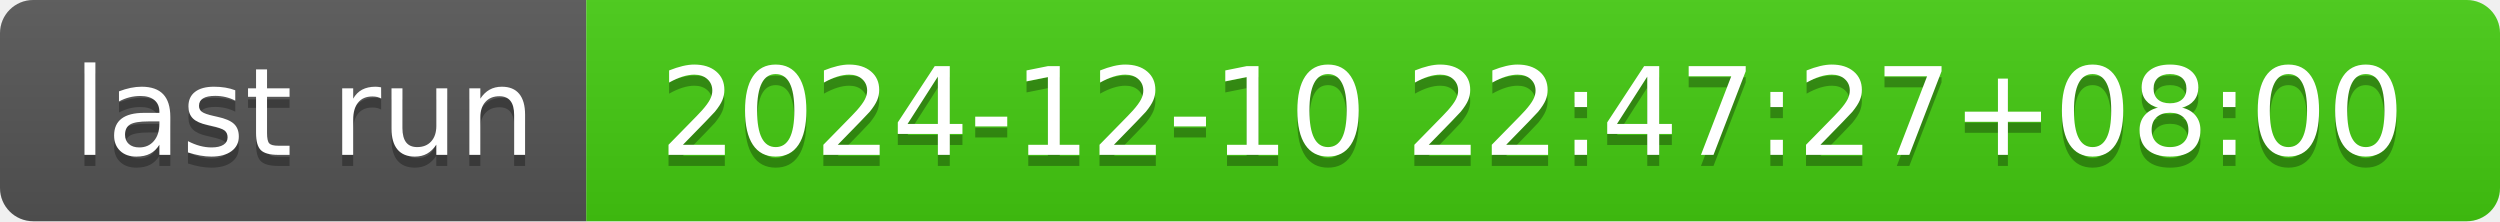
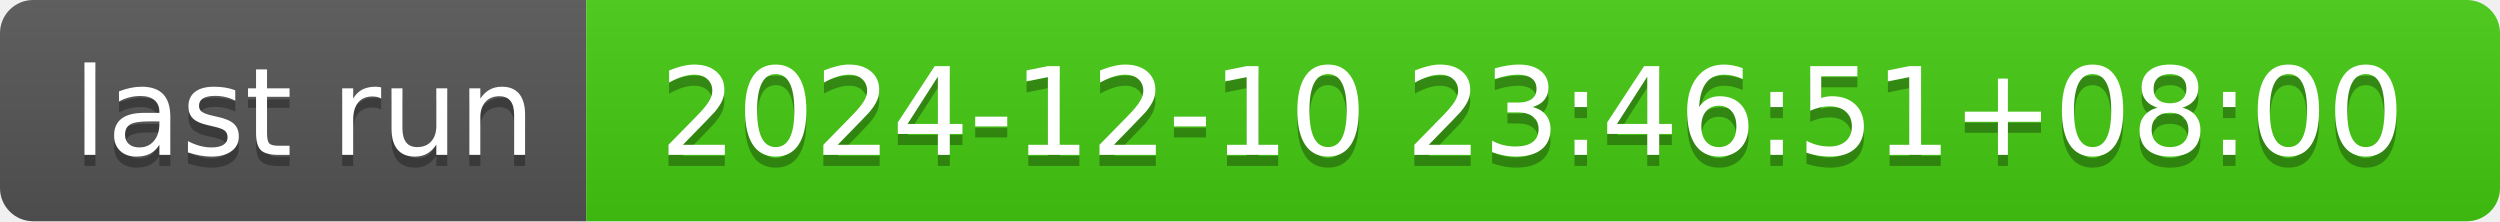
- <svg xmlns="http://www.w3.org/2000/svg" width="226" height="20" role="img" aria-label="last run: 2024-12-10 22:47:27+08:00">
+ <svg xmlns="http://www.w3.org/2000/svg" width="226" height="20" role="img" aria-label="last run: 2024-12-10 23:46:51+08:00">
  <linearGradient id="s" x2="0" y2="100%">
    <stop offset="0" stop-color="#bbb" stop-opacity=".1" />
    <stop offset="1" stop-opacity=".1" />
  </linearGradient>
  <clipPath id="r">
    <rect width="226" height="20" rx="3" fill="#fff" />
  </clipPath>
  <g clip-path="url(#r)">
    <rect width="53" height="20" fill="#555" />
    <rect x="53" width="173" height="20" fill="#4c1" />
    <rect width="226" height="20" fill="url(#s)" />
  </g>
  <g fill="#fff" text-anchor="middle" font-family="Verdana,Geneva,DejaVu Sans,sans-serif" text-rendering="geometricPrecision" font-size="110">
    <text aria-hidden="true" x="275" y="150" fill="#010101" fill-opacity=".3" transform="scale(.1)" textLength="430">last run</text>
    <text x="275" y="140" transform="scale(.1)" fill="#fff" textLength="430">last run</text>
-     <text aria-hidden="true" x="1385" y="150" fill="#010101" fill-opacity=".3" transform="scale(.1)" textLength="1630">2024-12-10 22:47:27+08:00</text>
-     <text x="1385" y="140" transform="scale(.1)" fill="#fff" textLength="1630">2024-12-10 22:47:27+08:00</text>
+     <text aria-hidden="true" x="1385" y="150" fill="#010101" fill-opacity=".3" transform="scale(.1)" textLength="1630">2024-12-10 23:46:51+08:00</text>
+     <text x="1385" y="140" transform="scale(.1)" fill="#fff" textLength="1630">2024-12-10 23:46:51+08:00</text>
  </g>
</svg>
